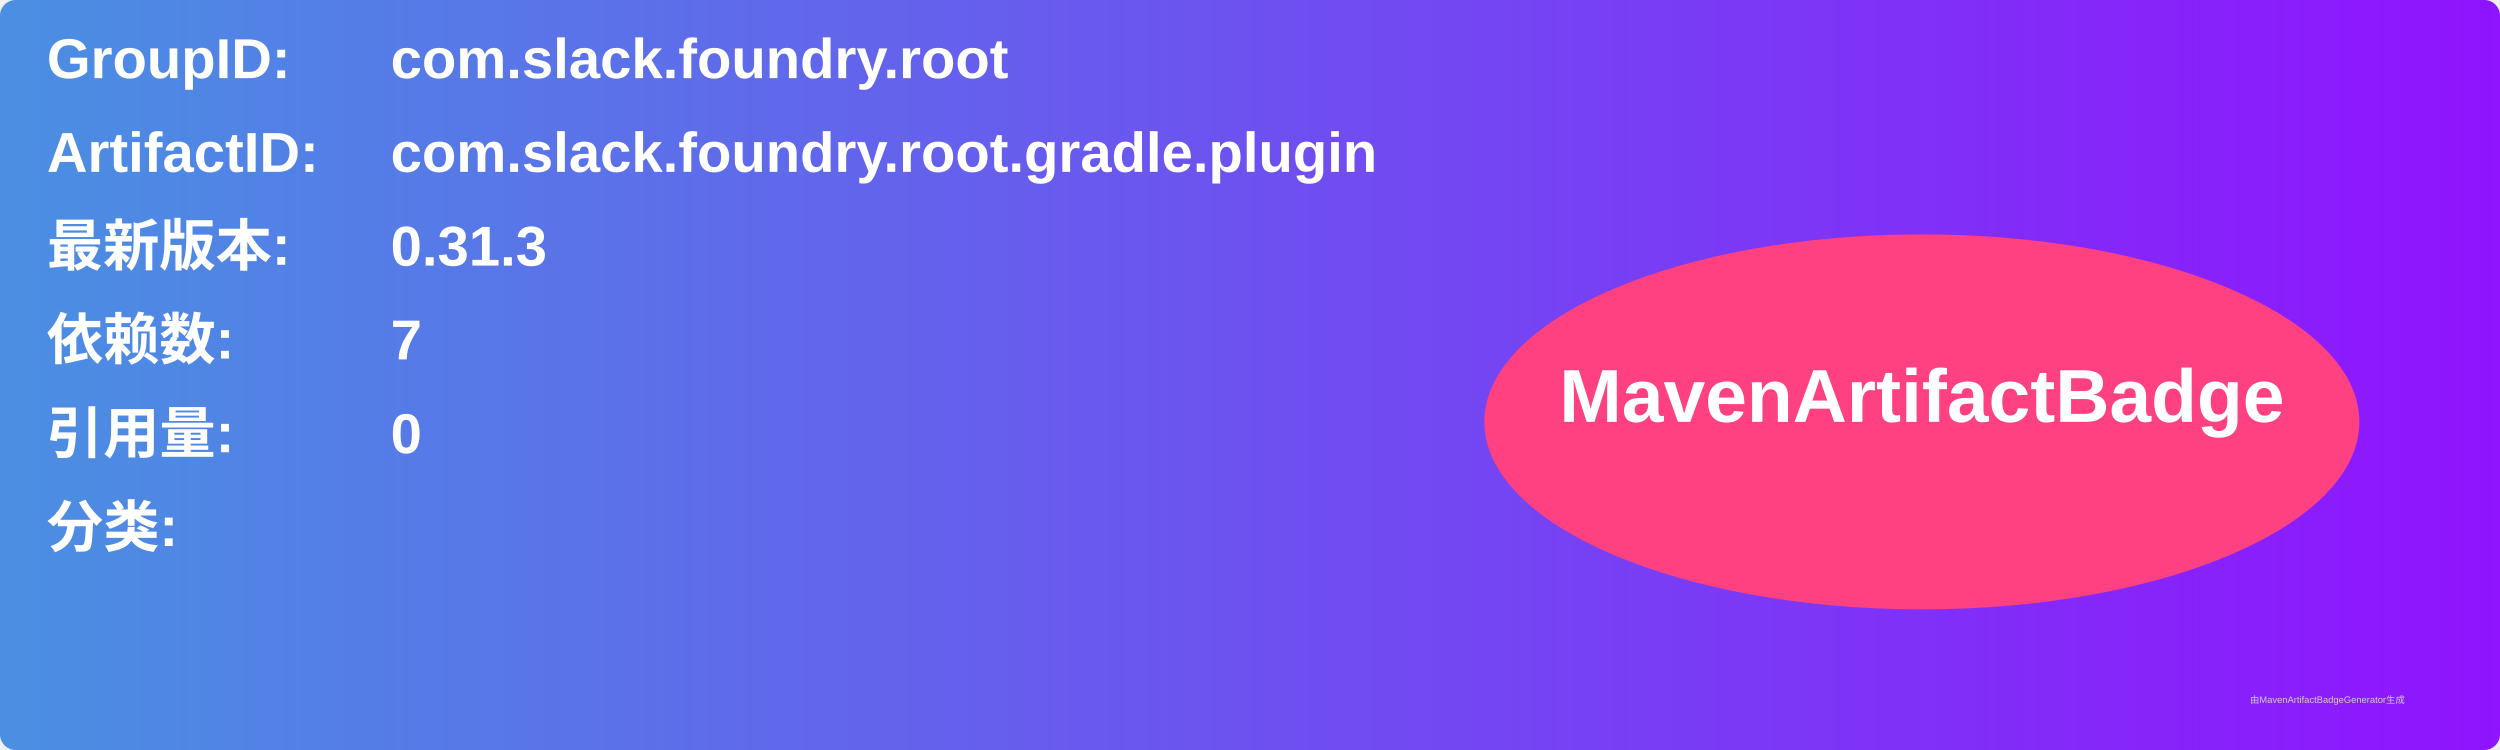
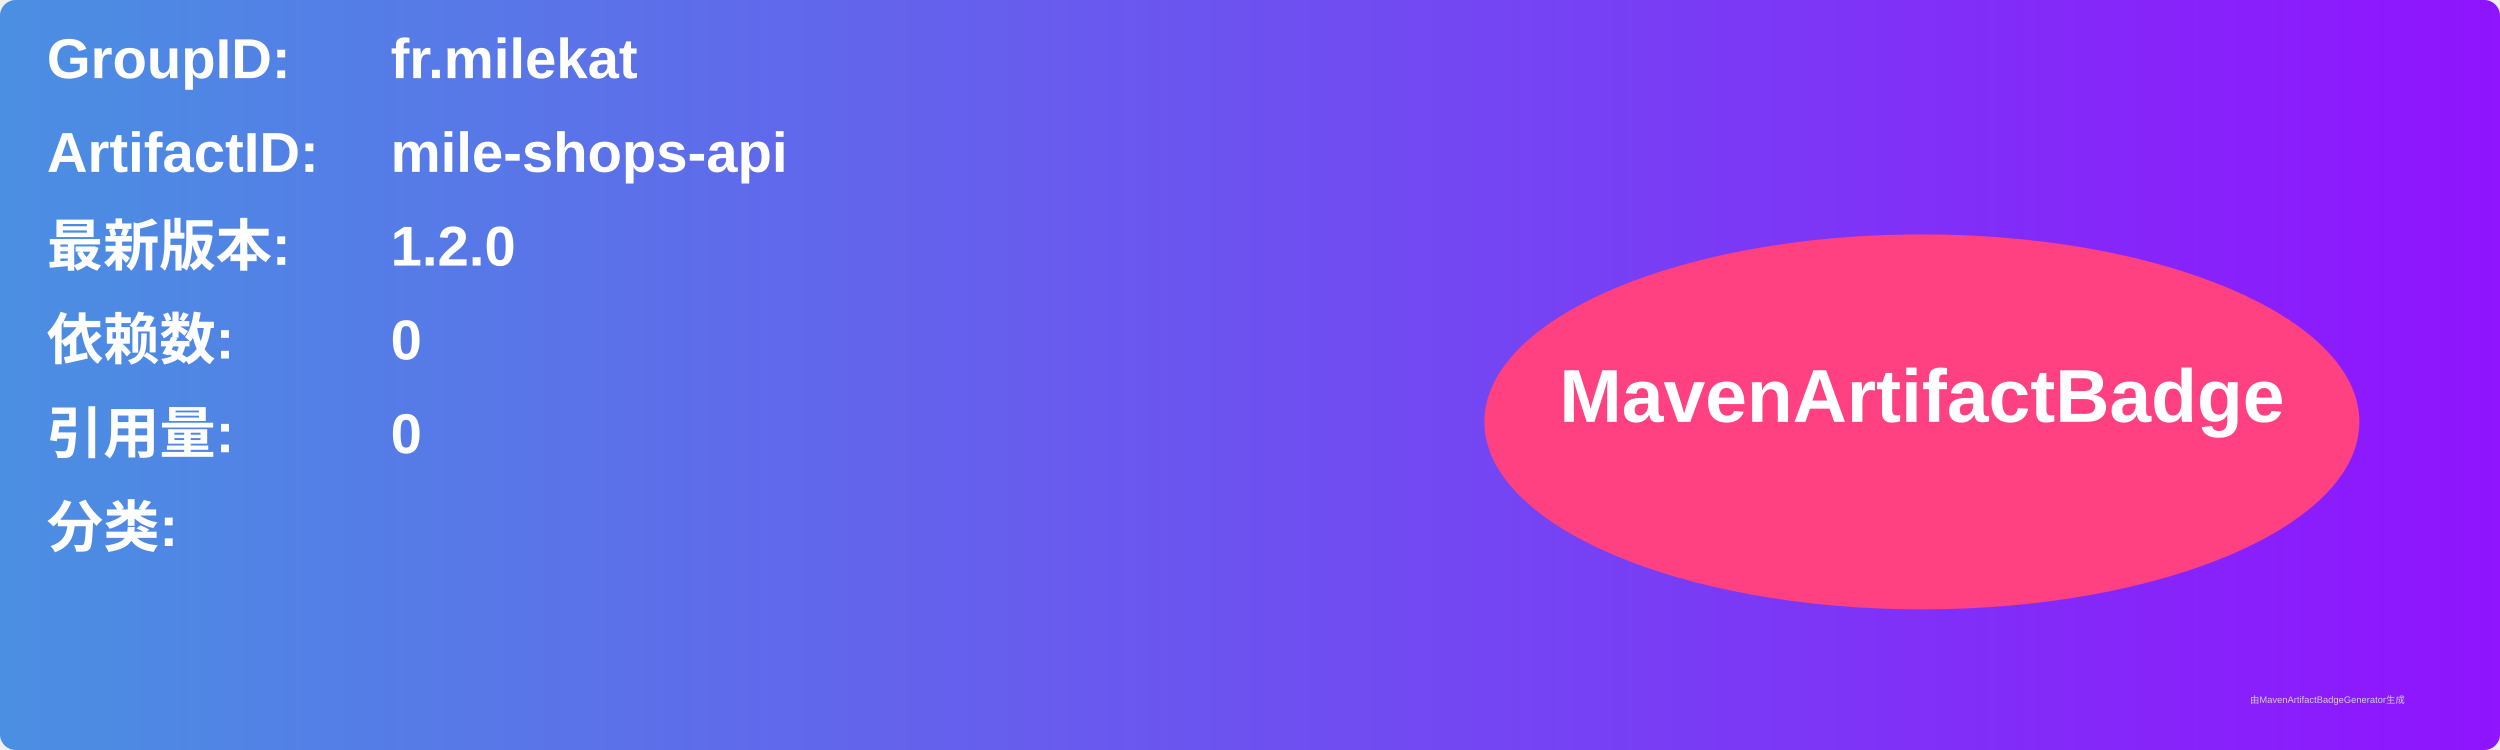
<svg xmlns="http://www.w3.org/2000/svg" width="800" height="240" viewBox="0 0 800 240">
  <linearGradient id="grad" x1="0%" y1="0%" x2="100%" y2="0%">
    <stop offset="0%" stop-color="#4a90e2" />
    <stop offset="100%" stop-color="#9013fe" />
  </linearGradient>
  <rect width="100%" height="100%" rx="5" ry="5" fill="url(#grad)" />
  <g transform="translate(15, 15)">
    <text x="0" y="10" font-family="Arial" font-size="18" fill="white" font-weight="bold" width="260">GroupID:</text>
-     <text x="110" y="10" font-family="Arial" font-size="18" fill="white" font-weight="bold" width="460">com.slack.foundry.root</text>
+     <text x="110" y="10" font-family="Arial" font-size="18" fill="white" font-weight="bold" width="460">fr.milekat</text>
    <text x="0" y="40" font-family="Arial" font-size="18" fill="white" font-weight="bold" width="260">ArtifactID:</text>
-     <text x="110" y="40" font-family="Arial" font-size="18" fill="white" font-weight="bold" width="460">com.slack.foundry.root.gradle.plugin</text>
+     <text x="110" y="40" font-family="Arial" font-size="18" fill="white" font-weight="bold" width="460">mile-shops-api</text>
    <text x="0" y="70" font-family="Arial" font-size="18" fill="white" font-weight="bold">最新版本:</text>
    <text x="110" y="70" font-family="Arial" font-size="18" fill="white" font-weight="bold">
-       <tspan font-weight="bold">0.31.3</tspan>
+       <tspan font-weight="bold">1.2.0</tspan>
    </text>
    <text x="0" y="100" font-family="Arial" font-size="18" fill="white" font-weight="bold">依赖数: </text>
    <text x="110" y="100" font-family="Arial" font-size="18" fill="white">
-       <tspan font-weight="bold">7</tspan>
+       <tspan font-weight="bold">0</tspan>
    </text>
    <text x="0" y="130" font-family="Arial" font-size="18" fill="white" font-weight="bold">引用量: </text>
    <text x="110" y="130" font-family="Arial" font-size="18" fill="white">
      <tspan font-weight="bold">0</tspan>
    </text>
    <text x="0" y="160" font-family="Arial" font-size="18" fill="white" font-weight="bold">分类:</text>
    <text x="10" y="190" font-family="Arial" font-size="10" fill="white">
      <tspan font-weight="bold" />
    </text>
    <ellipse cx="600" cy="120" rx="140" ry="60" fill="#ff4081" />
    <text x="600" y="120" text-anchor="middle" font-family="Arial" font-size="24" fill="white" font-weight="bold">MavenArtifactBadge</text>
  </g>
  <text x="720" y="225" font-family="Arial" font-size="3" fill="#d0d0d0">由MavenArtifactBadgeGenerator生成</text>
</svg>
